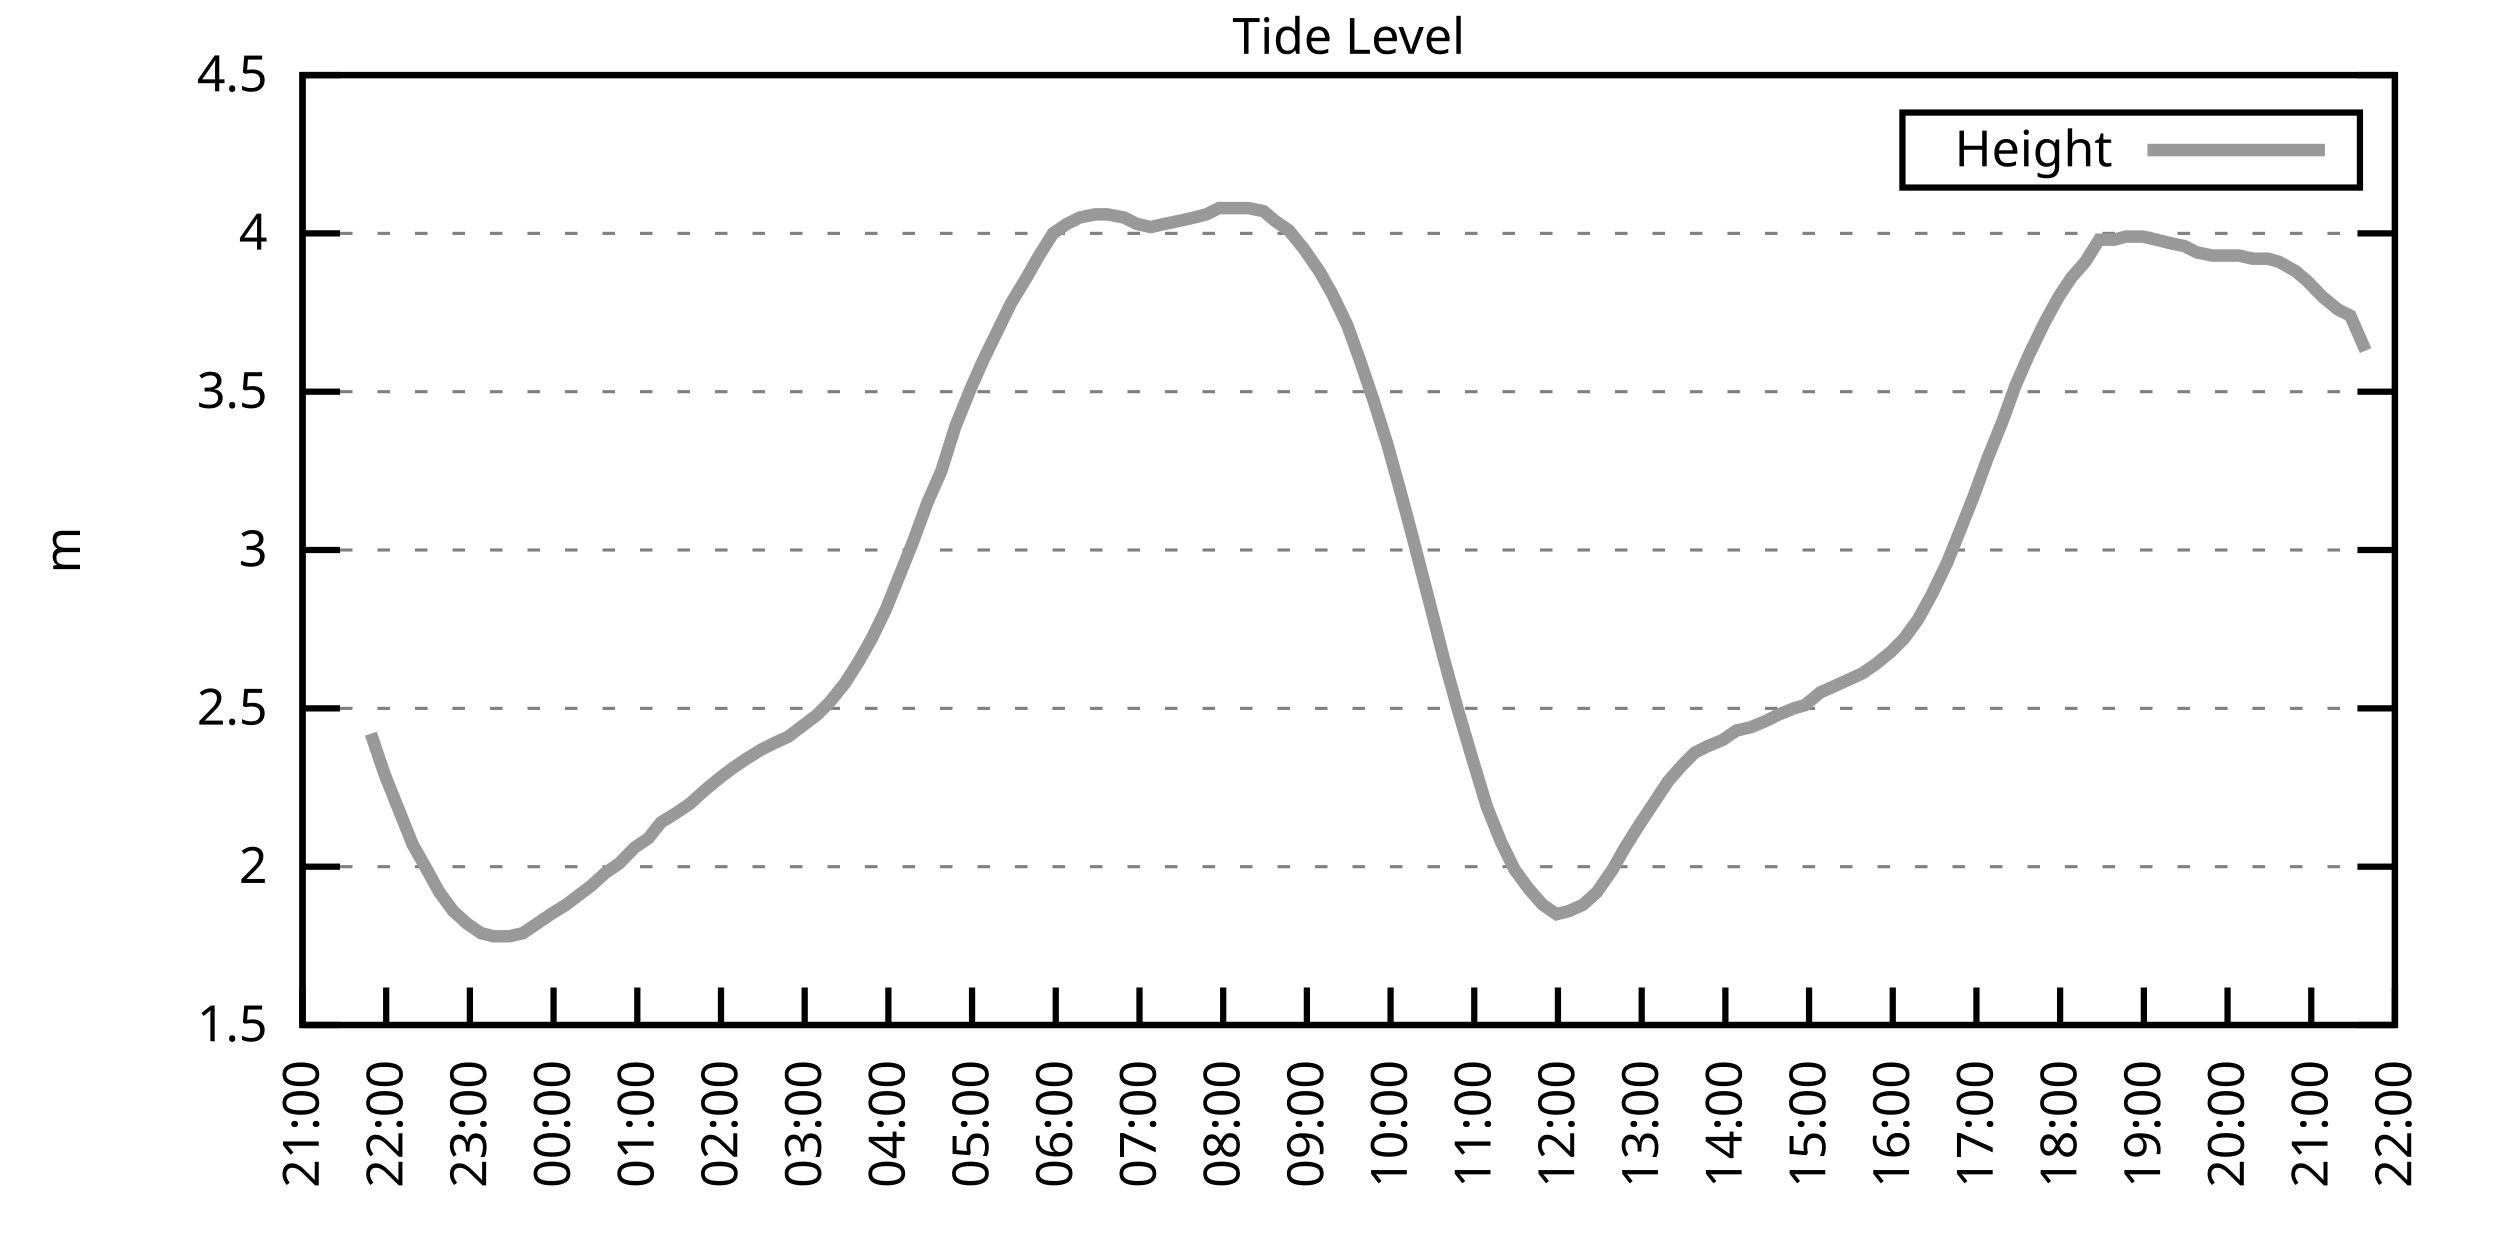
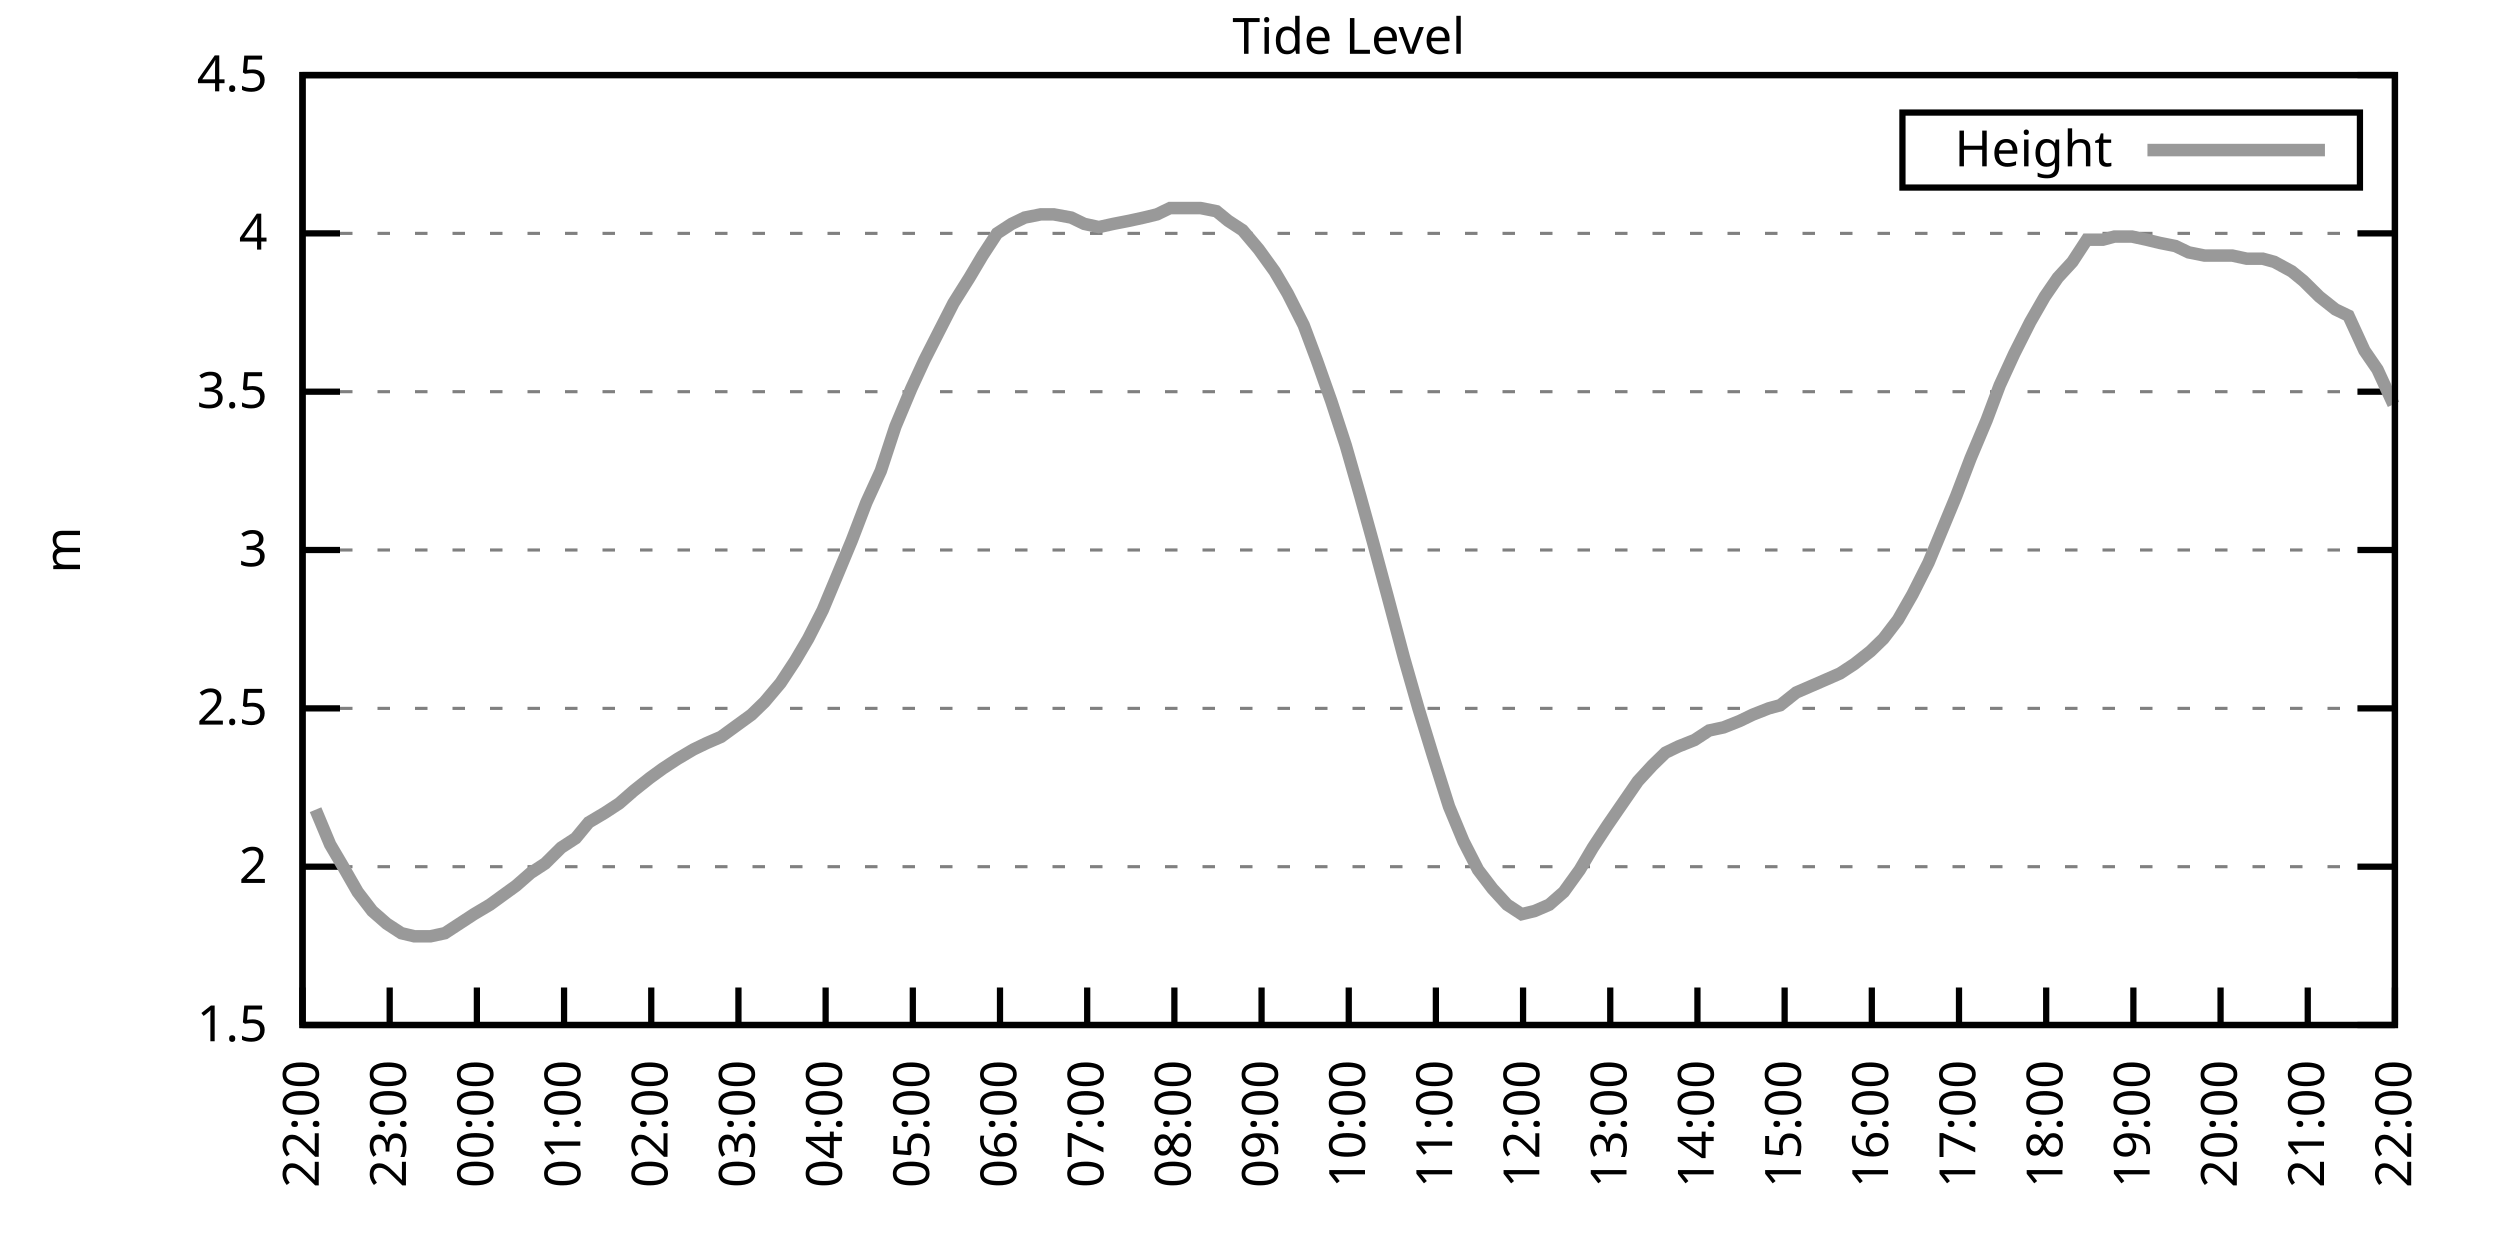
<svg xmlns="http://www.w3.org/2000/svg" xmlns:xlink="http://www.w3.org/1999/xlink" width="400" height="200" viewBox="0 0 400 200">
  <g id="gnuplot_canvas">
    <rect x="0" y="0" width="400" height="200" fill="none" />
    <defs>
      <circle id="gpDot" r="0.5" stroke-width="0.5" stroke="currentColor" />
      <path id="gpPt0" stroke-width="0.333" stroke="currentColor" d="M-1,0 h2 M0,-1 v2" />
      <path id="gpPt1" stroke-width="0.333" stroke="currentColor" d="M-1,-1 L1,1 M1,-1 L-1,1" />
      <path id="gpPt2" stroke-width="0.333" stroke="currentColor" d="M-1,0 L1,0 M0,-1 L0,1 M-1,-1 L1,1 M-1,1 L1,-1" />
      <rect id="gpPt3" stroke-width="0.333" stroke="currentColor" x="-1" y="-1" width="2" height="2" />
      <rect id="gpPt4" stroke-width="0.333" stroke="currentColor" fill="currentColor" x="-1" y="-1" width="2" height="2" />
      <circle id="gpPt5" stroke-width="0.333" stroke="currentColor" cx="0" cy="0" r="1" />
      <use xlink:href="#gpPt5" id="gpPt6" fill="currentColor" stroke="none" />
      <path id="gpPt7" stroke-width="0.333" stroke="currentColor" d="M0,-1.33 L-1.33,0.67 L1.33,0.67 z" />
      <use xlink:href="#gpPt7" id="gpPt8" fill="currentColor" stroke="none" />
      <use xlink:href="#gpPt7" id="gpPt9" stroke="currentColor" transform="rotate(180)" />
      <use xlink:href="#gpPt9" id="gpPt10" fill="currentColor" stroke="none" />
      <use xlink:href="#gpPt3" id="gpPt11" stroke="currentColor" transform="rotate(45)" />
      <use xlink:href="#gpPt11" id="gpPt12" fill="currentColor" stroke="none" />
      <path id="gpPt13" stroke-width="0.333" stroke="currentColor" d="M0,1.330 L1.265,0.411 L0.782,-1.067 L-0.782,-1.076 L-1.265,0.411 z" />
      <use xlink:href="#gpPt13" id="gpPt14" fill="currentColor" stroke="none" />
      <filter id="textbox" filterUnits="objectBoundingBox" x="0" y="0" height="1" width="1">
        <feFlood flood-color="white" flood-opacity="1" result="bgnd" />
        <feComposite in="SourceGraphic" in2="bgnd" operator="atop" />
      </filter>
      <filter id="greybox" filterUnits="objectBoundingBox" x="0" y="0" height="1" width="1">
        <feFlood flood-color="lightgrey" flood-opacity="1" result="grey" />
        <feComposite in="SourceGraphic" in2="grey" operator="atop" />
      </filter>
    </defs>
    <g fill="none" color="white" stroke="currentColor" stroke-width="1.00" stroke-linecap="butt" stroke-linejoin="miter">
</g>
    <g fill="none" color="black" stroke="currentColor" stroke-width="1.00" stroke-linecap="butt" stroke-linejoin="miter">
      <g stroke="none" shape-rendering="crispEdges">
        <polygon fill="rgb(255, 255, 255)" points="48.40,164.00 383.18,164.00 383.18,12.02 48.40,12.02 " />
      </g>
    </g>
    <g fill="none" color="black" stroke="currentColor" stroke-width="1.00" stroke-linecap="butt" stroke-linejoin="miter">
</g>
    <g fill="none" color="black" stroke="black" stroke-width="0.50" stroke-linecap="butt" stroke-linejoin="miter">
</g>
    <g fill="none" color="gray" stroke="currentColor" stroke-width="0.50" stroke-linecap="butt" stroke-linejoin="miter">
      <path stroke="gray" stroke-dasharray="2,4" class="gridline" d="M48.40,164.00 L383.19,164.00  " />
    </g>
    <g fill="none" color="gray" stroke="gray" stroke-width="1.00" stroke-linecap="butt" stroke-linejoin="miter">
</g>
    <g fill="none" color="black" stroke="currentColor" stroke-width="1.00" stroke-linecap="butt" stroke-linejoin="miter">
      <path stroke="black" d="M48.40,164.00 L54.40,164.00 M383.19,164.00 L377.19,164.00  " />
      <g transform="translate(42.80,166.60)" stroke="none" fill="black" font-family="Sans" font-size="8.00" text-anchor="end">
        <text>
          <tspan font-family="Sans"> 1.5</tspan>
        </text>
      </g>
    </g>
    <g fill="none" color="black" stroke="currentColor" stroke-width="1.00" stroke-linecap="butt" stroke-linejoin="miter">
</g>
    <g fill="none" color="black" stroke="black" stroke-width="0.50" stroke-linecap="butt" stroke-linejoin="miter">
</g>
    <g fill="none" color="gray" stroke="currentColor" stroke-width="0.50" stroke-linecap="butt" stroke-linejoin="miter">
      <path stroke="gray" stroke-dasharray="2,4" class="gridline" d="M48.40,138.67 L383.19,138.67  " />
    </g>
    <g fill="none" color="gray" stroke="gray" stroke-width="1.00" stroke-linecap="butt" stroke-linejoin="miter">
</g>
    <g fill="none" color="black" stroke="currentColor" stroke-width="1.00" stroke-linecap="butt" stroke-linejoin="miter">
      <path stroke="black" d="M48.40,138.67 L54.40,138.67 M383.19,138.67 L377.19,138.67  " />
      <g transform="translate(42.80,141.27)" stroke="none" fill="black" font-family="Sans" font-size="8.00" text-anchor="end">
        <text>
          <tspan font-family="Sans"> 2</tspan>
        </text>
      </g>
    </g>
    <g fill="none" color="black" stroke="currentColor" stroke-width="1.00" stroke-linecap="butt" stroke-linejoin="miter">
</g>
    <g fill="none" color="black" stroke="black" stroke-width="0.50" stroke-linecap="butt" stroke-linejoin="miter">
</g>
    <g fill="none" color="gray" stroke="currentColor" stroke-width="0.50" stroke-linecap="butt" stroke-linejoin="miter">
      <path stroke="gray" stroke-dasharray="2,4" class="gridline" d="M48.40,113.34 L383.19,113.34  " />
    </g>
    <g fill="none" color="gray" stroke="gray" stroke-width="1.00" stroke-linecap="butt" stroke-linejoin="miter">
</g>
    <g fill="none" color="black" stroke="currentColor" stroke-width="1.00" stroke-linecap="butt" stroke-linejoin="miter">
      <path stroke="black" d="M48.40,113.34 L54.40,113.34 M383.19,113.34 L377.19,113.34  " />
      <g transform="translate(42.80,115.94)" stroke="none" fill="black" font-family="Sans" font-size="8.00" text-anchor="end">
        <text>
          <tspan font-family="Sans"> 2.5</tspan>
        </text>
      </g>
    </g>
    <g fill="none" color="black" stroke="currentColor" stroke-width="1.00" stroke-linecap="butt" stroke-linejoin="miter">
</g>
    <g fill="none" color="black" stroke="black" stroke-width="0.50" stroke-linecap="butt" stroke-linejoin="miter">
</g>
    <g fill="none" color="gray" stroke="currentColor" stroke-width="0.50" stroke-linecap="butt" stroke-linejoin="miter">
      <path stroke="gray" stroke-dasharray="2,4" class="gridline" d="M48.40,88.00 L383.19,88.00  " />
    </g>
    <g fill="none" color="gray" stroke="gray" stroke-width="1.00" stroke-linecap="butt" stroke-linejoin="miter">
</g>
    <g fill="none" color="black" stroke="currentColor" stroke-width="1.00" stroke-linecap="butt" stroke-linejoin="miter">
      <path stroke="black" d="M48.40,88.00 L54.40,88.00 M383.19,88.00 L377.19,88.00  " />
      <g transform="translate(42.80,90.60)" stroke="none" fill="black" font-family="Sans" font-size="8.00" text-anchor="end">
        <text>
          <tspan font-family="Sans"> 3</tspan>
        </text>
      </g>
    </g>
    <g fill="none" color="black" stroke="currentColor" stroke-width="1.00" stroke-linecap="butt" stroke-linejoin="miter">
</g>
    <g fill="none" color="black" stroke="black" stroke-width="0.50" stroke-linecap="butt" stroke-linejoin="miter">
</g>
    <g fill="none" color="gray" stroke="currentColor" stroke-width="0.50" stroke-linecap="butt" stroke-linejoin="miter">
      <path stroke="gray" stroke-dasharray="2,4" class="gridline" d="M48.40,62.67 L383.19,62.67  " />
    </g>
    <g fill="none" color="gray" stroke="gray" stroke-width="1.00" stroke-linecap="butt" stroke-linejoin="miter">
</g>
    <g fill="none" color="black" stroke="currentColor" stroke-width="1.00" stroke-linecap="butt" stroke-linejoin="miter">
      <path stroke="black" d="M48.40,62.67 L54.40,62.67 M383.19,62.67 L377.19,62.67  " />
      <g transform="translate(42.80,65.27)" stroke="none" fill="black" font-family="Sans" font-size="8.00" text-anchor="end">
        <text>
          <tspan font-family="Sans"> 3.5</tspan>
        </text>
      </g>
    </g>
    <g fill="none" color="black" stroke="currentColor" stroke-width="1.00" stroke-linecap="butt" stroke-linejoin="miter">
</g>
    <g fill="none" color="black" stroke="black" stroke-width="0.50" stroke-linecap="butt" stroke-linejoin="miter">
</g>
    <g fill="none" color="gray" stroke="currentColor" stroke-width="0.50" stroke-linecap="butt" stroke-linejoin="miter">
      <path stroke="gray" stroke-dasharray="2,4" class="gridline" d="M48.40,37.34 L383.19,37.34  " />
    </g>
    <g fill="none" color="gray" stroke="gray" stroke-width="1.00" stroke-linecap="butt" stroke-linejoin="miter">
</g>
    <g fill="none" color="black" stroke="currentColor" stroke-width="1.00" stroke-linecap="butt" stroke-linejoin="miter">
      <path stroke="black" d="M48.40,37.34 L54.40,37.34 M383.19,37.34 L377.19,37.34  " />
      <g transform="translate(42.80,39.94)" stroke="none" fill="black" font-family="Sans" font-size="8.00" text-anchor="end">
        <text>
          <tspan font-family="Sans"> 4</tspan>
        </text>
      </g>
    </g>
    <g fill="none" color="black" stroke="currentColor" stroke-width="1.00" stroke-linecap="butt" stroke-linejoin="miter">
</g>
    <g fill="none" color="black" stroke="black" stroke-width="0.50" stroke-linecap="butt" stroke-linejoin="miter">
</g>
    <g fill="none" color="gray" stroke="currentColor" stroke-width="0.50" stroke-linecap="butt" stroke-linejoin="miter">
      <path stroke="gray" stroke-dasharray="2,4" class="gridline" d="M48.40,12.01 L383.19,12.01  " />
    </g>
    <g fill="none" color="gray" stroke="gray" stroke-width="1.00" stroke-linecap="butt" stroke-linejoin="miter">
</g>
    <g fill="none" color="black" stroke="currentColor" stroke-width="1.00" stroke-linecap="butt" stroke-linejoin="miter">
      <path stroke="black" d="M48.40,12.01 L54.40,12.01 M383.19,12.01 L377.19,12.01  " />
      <g transform="translate(42.80,14.61)" stroke="none" fill="black" font-family="Sans" font-size="8.00" text-anchor="end">
        <text>
          <tspan font-family="Sans"> 4.5</tspan>
        </text>
      </g>
    </g>
    <g fill="none" color="black" stroke="currentColor" stroke-width="1.00" stroke-linecap="butt" stroke-linejoin="miter">
      <path stroke="black" d="M48.40,164.00 L48.40,158.00  " />
      <g transform="translate(51.00,169.60) rotate(270.00)" stroke="none" fill="black" font-family="Sans" font-size="8.00" text-anchor="end">
        <text>
-           <tspan font-family="Sans">21:00</tspan>
-         </text>
-       </g>
-     </g>
-     <g fill="none" color="black" stroke="currentColor" stroke-width="1.00" stroke-linecap="butt" stroke-linejoin="miter">
-       <path stroke="black" d="M61.79,164.00 L61.79,158.00  " />
-       <g transform="translate(64.39,169.60) rotate(270.00)" stroke="none" fill="black" font-family="Sans" font-size="8.00" text-anchor="end">
-         <text>
          <tspan font-family="Sans">22:00</tspan>
        </text>
      </g>
    </g>
    <g fill="none" color="black" stroke="currentColor" stroke-width="1.00" stroke-linecap="butt" stroke-linejoin="miter">
-       <path stroke="black" d="M75.18,164.00 L75.18,158.00  " />
-       <g transform="translate(77.78,169.60) rotate(270.00)" stroke="none" fill="black" font-family="Sans" font-size="8.00" text-anchor="end">
+       <path stroke="black" d="M62.35,164.00 L62.35,158.00  " />
+       <g transform="translate(64.95,169.60) rotate(270.00)" stroke="none" fill="black" font-family="Sans" font-size="8.00" text-anchor="end">
        <text>
          <tspan font-family="Sans">23:00</tspan>
        </text>
      </g>
    </g>
    <g fill="none" color="black" stroke="currentColor" stroke-width="1.00" stroke-linecap="butt" stroke-linejoin="miter">
-       <path stroke="black" d="M88.57,164.00 L88.57,158.00  " />
-       <g transform="translate(91.17,169.60) rotate(270.00)" stroke="none" fill="black" font-family="Sans" font-size="8.00" text-anchor="end">
+       <path stroke="black" d="M76.30,164.00 L76.30,158.00  " />
+       <g transform="translate(78.90,169.60) rotate(270.00)" stroke="none" fill="black" font-family="Sans" font-size="8.00" text-anchor="end">
        <text>
          <tspan font-family="Sans">00:00</tspan>
        </text>
      </g>
    </g>
    <g fill="none" color="black" stroke="currentColor" stroke-width="1.00" stroke-linecap="butt" stroke-linejoin="miter">
-       <path stroke="black" d="M101.97,164.00 L101.97,158.00  " />
-       <g transform="translate(104.57,169.60) rotate(270.00)" stroke="none" fill="black" font-family="Sans" font-size="8.00" text-anchor="end">
+       <path stroke="black" d="M90.25,164.00 L90.25,158.00  " />
+       <g transform="translate(92.85,169.60) rotate(270.00)" stroke="none" fill="black" font-family="Sans" font-size="8.00" text-anchor="end">
        <text>
          <tspan font-family="Sans">01:00</tspan>
        </text>
      </g>
    </g>
    <g fill="none" color="black" stroke="currentColor" stroke-width="1.00" stroke-linecap="butt" stroke-linejoin="miter">
-       <path stroke="black" d="M115.36,164.00 L115.36,158.00  " />
-       <g transform="translate(117.96,169.60) rotate(270.00)" stroke="none" fill="black" font-family="Sans" font-size="8.00" text-anchor="end">
+       <path stroke="black" d="M104.20,164.00 L104.20,158.00  " />
+       <g transform="translate(106.80,169.60) rotate(270.00)" stroke="none" fill="black" font-family="Sans" font-size="8.00" text-anchor="end">
        <text>
          <tspan font-family="Sans">02:00</tspan>
        </text>
      </g>
    </g>
    <g fill="none" color="black" stroke="currentColor" stroke-width="1.00" stroke-linecap="butt" stroke-linejoin="miter">
-       <path stroke="black" d="M128.75,164.00 L128.75,158.00  " />
-       <g transform="translate(131.35,169.60) rotate(270.00)" stroke="none" fill="black" font-family="Sans" font-size="8.00" text-anchor="end">
+       <path stroke="black" d="M118.15,164.00 L118.15,158.00  " />
+       <g transform="translate(120.75,169.60) rotate(270.00)" stroke="none" fill="black" font-family="Sans" font-size="8.00" text-anchor="end">
        <text>
          <tspan font-family="Sans">03:00</tspan>
        </text>
      </g>
    </g>
    <g fill="none" color="black" stroke="currentColor" stroke-width="1.00" stroke-linecap="butt" stroke-linejoin="miter">
-       <path stroke="black" d="M142.14,164.00 L142.14,158.00  " />
-       <g transform="translate(144.74,169.60) rotate(270.00)" stroke="none" fill="black" font-family="Sans" font-size="8.00" text-anchor="end">
+       <path stroke="black" d="M132.10,164.00 L132.10,158.00  " />
+       <g transform="translate(134.70,169.60) rotate(270.00)" stroke="none" fill="black" font-family="Sans" font-size="8.00" text-anchor="end">
        <text>
          <tspan font-family="Sans">04:00</tspan>
        </text>
      </g>
    </g>
    <g fill="none" color="black" stroke="currentColor" stroke-width="1.00" stroke-linecap="butt" stroke-linejoin="miter">
-       <path stroke="black" d="M155.53,164.00 L155.53,158.00  " />
-       <g transform="translate(158.13,169.60) rotate(270.00)" stroke="none" fill="black" font-family="Sans" font-size="8.00" text-anchor="end">
+       <path stroke="black" d="M146.05,164.00 L146.05,158.00  " />
+       <g transform="translate(148.65,169.60) rotate(270.00)" stroke="none" fill="black" font-family="Sans" font-size="8.00" text-anchor="end">
        <text>
          <tspan font-family="Sans">05:00</tspan>
        </text>
      </g>
    </g>
    <g fill="none" color="black" stroke="currentColor" stroke-width="1.00" stroke-linecap="butt" stroke-linejoin="miter">
-       <path stroke="black" d="M168.92,164.00 L168.92,158.00  " />
-       <g transform="translate(171.52,169.60) rotate(270.00)" stroke="none" fill="black" font-family="Sans" font-size="8.00" text-anchor="end">
+       <path stroke="black" d="M160.00,164.00 L160.00,158.00  " />
+       <g transform="translate(162.60,169.60) rotate(270.00)" stroke="none" fill="black" font-family="Sans" font-size="8.00" text-anchor="end">
        <text>
          <tspan font-family="Sans">06:00</tspan>
        </text>
      </g>
    </g>
    <g fill="none" color="black" stroke="currentColor" stroke-width="1.00" stroke-linecap="butt" stroke-linejoin="miter">
-       <path stroke="black" d="M182.32,164.00 L182.32,158.00  " />
-       <g transform="translate(184.92,169.60) rotate(270.00)" stroke="none" fill="black" font-family="Sans" font-size="8.00" text-anchor="end">
+       <path stroke="black" d="M173.95,164.00 L173.95,158.00  " />
+       <g transform="translate(176.55,169.60) rotate(270.00)" stroke="none" fill="black" font-family="Sans" font-size="8.00" text-anchor="end">
        <text>
          <tspan font-family="Sans">07:00</tspan>
        </text>
      </g>
    </g>
    <g fill="none" color="black" stroke="currentColor" stroke-width="1.00" stroke-linecap="butt" stroke-linejoin="miter">
-       <path stroke="black" d="M195.71,164.00 L195.71,158.00  " />
-       <g transform="translate(198.31,169.60) rotate(270.00)" stroke="none" fill="black" font-family="Sans" font-size="8.00" text-anchor="end">
+       <path stroke="black" d="M187.90,164.00 L187.90,158.00  " />
+       <g transform="translate(190.50,169.60) rotate(270.00)" stroke="none" fill="black" font-family="Sans" font-size="8.00" text-anchor="end">
        <text>
          <tspan font-family="Sans">08:00</tspan>
        </text>
      </g>
    </g>
    <g fill="none" color="black" stroke="currentColor" stroke-width="1.00" stroke-linecap="butt" stroke-linejoin="miter">
-       <path stroke="black" d="M209.10,164.00 L209.10,158.00  " />
-       <g transform="translate(211.70,169.60) rotate(270.00)" stroke="none" fill="black" font-family="Sans" font-size="8.00" text-anchor="end">
+       <path stroke="black" d="M201.85,164.00 L201.85,158.00  " />
+       <g transform="translate(204.45,169.60) rotate(270.00)" stroke="none" fill="black" font-family="Sans" font-size="8.00" text-anchor="end">
        <text>
          <tspan font-family="Sans">09:00</tspan>
        </text>
      </g>
    </g>
    <g fill="none" color="black" stroke="currentColor" stroke-width="1.00" stroke-linecap="butt" stroke-linejoin="miter">
-       <path stroke="black" d="M222.49,164.00 L222.49,158.00  " />
-       <g transform="translate(225.09,169.60) rotate(270.00)" stroke="none" fill="black" font-family="Sans" font-size="8.00" text-anchor="end">
+       <path stroke="black" d="M215.80,164.00 L215.80,158.00  " />
+       <g transform="translate(218.40,169.60) rotate(270.00)" stroke="none" fill="black" font-family="Sans" font-size="8.00" text-anchor="end">
        <text>
          <tspan font-family="Sans">10:00</tspan>
        </text>
      </g>
    </g>
    <g fill="none" color="black" stroke="currentColor" stroke-width="1.00" stroke-linecap="butt" stroke-linejoin="miter">
-       <path stroke="black" d="M235.88,164.00 L235.88,158.00  " />
-       <g transform="translate(238.48,169.60) rotate(270.00)" stroke="none" fill="black" font-family="Sans" font-size="8.00" text-anchor="end">
+       <path stroke="black" d="M229.74,164.00 L229.74,158.00  " />
+       <g transform="translate(232.34,169.60) rotate(270.00)" stroke="none" fill="black" font-family="Sans" font-size="8.00" text-anchor="end">
        <text>
          <tspan font-family="Sans">11:00</tspan>
        </text>
      </g>
    </g>
    <g fill="none" color="black" stroke="currentColor" stroke-width="1.00" stroke-linecap="butt" stroke-linejoin="miter">
-       <path stroke="black" d="M249.27,164.00 L249.27,158.00  " />
-       <g transform="translate(251.87,169.60) rotate(270.00)" stroke="none" fill="black" font-family="Sans" font-size="8.00" text-anchor="end">
+       <path stroke="black" d="M243.69,164.00 L243.69,158.00  " />
+       <g transform="translate(246.29,169.60) rotate(270.00)" stroke="none" fill="black" font-family="Sans" font-size="8.00" text-anchor="end">
        <text>
          <tspan font-family="Sans">12:00</tspan>
        </text>
      </g>
    </g>
    <g fill="none" color="black" stroke="currentColor" stroke-width="1.00" stroke-linecap="butt" stroke-linejoin="miter">
-       <path stroke="black" d="M262.67,164.00 L262.67,158.00  " />
-       <g transform="translate(265.27,169.60) rotate(270.00)" stroke="none" fill="black" font-family="Sans" font-size="8.00" text-anchor="end">
+       <path stroke="black" d="M257.64,164.00 L257.64,158.00  " />
+       <g transform="translate(260.24,169.60) rotate(270.00)" stroke="none" fill="black" font-family="Sans" font-size="8.00" text-anchor="end">
        <text>
          <tspan font-family="Sans">13:00</tspan>
        </text>
      </g>
    </g>
    <g fill="none" color="black" stroke="currentColor" stroke-width="1.00" stroke-linecap="butt" stroke-linejoin="miter">
-       <path stroke="black" d="M276.06,164.00 L276.06,158.00  " />
-       <g transform="translate(278.66,169.60) rotate(270.00)" stroke="none" fill="black" font-family="Sans" font-size="8.00" text-anchor="end">
+       <path stroke="black" d="M271.59,164.00 L271.59,158.00  " />
+       <g transform="translate(274.19,169.60) rotate(270.00)" stroke="none" fill="black" font-family="Sans" font-size="8.00" text-anchor="end">
        <text>
          <tspan font-family="Sans">14:00</tspan>
        </text>
      </g>
    </g>
    <g fill="none" color="black" stroke="currentColor" stroke-width="1.00" stroke-linecap="butt" stroke-linejoin="miter">
-       <path stroke="black" d="M289.45,164.00 L289.45,158.00  " />
-       <g transform="translate(292.05,169.60) rotate(270.00)" stroke="none" fill="black" font-family="Sans" font-size="8.00" text-anchor="end">
+       <path stroke="black" d="M285.54,164.00 L285.54,158.00  " />
+       <g transform="translate(288.14,169.60) rotate(270.00)" stroke="none" fill="black" font-family="Sans" font-size="8.00" text-anchor="end">
        <text>
          <tspan font-family="Sans">15:00</tspan>
        </text>
      </g>
    </g>
    <g fill="none" color="black" stroke="currentColor" stroke-width="1.00" stroke-linecap="butt" stroke-linejoin="miter">
-       <path stroke="black" d="M302.84,164.00 L302.84,158.00  " />
-       <g transform="translate(305.44,169.60) rotate(270.00)" stroke="none" fill="black" font-family="Sans" font-size="8.00" text-anchor="end">
+       <path stroke="black" d="M299.49,164.00 L299.49,158.00  " />
+       <g transform="translate(302.09,169.60) rotate(270.00)" stroke="none" fill="black" font-family="Sans" font-size="8.00" text-anchor="end">
        <text>
          <tspan font-family="Sans">16:00</tspan>
        </text>
      </g>
    </g>
    <g fill="none" color="black" stroke="currentColor" stroke-width="1.00" stroke-linecap="butt" stroke-linejoin="miter">
-       <path stroke="black" d="M316.23,164.00 L316.23,158.00  " />
-       <g transform="translate(318.83,169.60) rotate(270.00)" stroke="none" fill="black" font-family="Sans" font-size="8.00" text-anchor="end">
+       <path stroke="black" d="M313.44,164.00 L313.44,158.00  " />
+       <g transform="translate(316.04,169.60) rotate(270.00)" stroke="none" fill="black" font-family="Sans" font-size="8.00" text-anchor="end">
        <text>
          <tspan font-family="Sans">17:00</tspan>
        </text>
      </g>
    </g>
    <g fill="none" color="black" stroke="currentColor" stroke-width="1.00" stroke-linecap="butt" stroke-linejoin="miter">
-       <path stroke="black" d="M329.62,164.00 L329.62,158.00  " />
-       <g transform="translate(332.22,169.60) rotate(270.00)" stroke="none" fill="black" font-family="Sans" font-size="8.00" text-anchor="end">
+       <path stroke="black" d="M327.39,164.00 L327.39,158.00  " />
+       <g transform="translate(329.99,169.60) rotate(270.00)" stroke="none" fill="black" font-family="Sans" font-size="8.00" text-anchor="end">
        <text>
          <tspan font-family="Sans">18:00</tspan>
        </text>
      </g>
    </g>
    <g fill="none" color="black" stroke="currentColor" stroke-width="1.00" stroke-linecap="butt" stroke-linejoin="miter">
-       <path stroke="black" d="M343.02,164.00 L343.02,158.00  " />
-       <g transform="translate(345.62,169.60) rotate(270.00)" stroke="none" fill="black" font-family="Sans" font-size="8.00" text-anchor="end">
+       <path stroke="black" d="M341.34,164.00 L341.34,158.00  " />
+       <g transform="translate(343.94,169.60) rotate(270.00)" stroke="none" fill="black" font-family="Sans" font-size="8.00" text-anchor="end">
        <text>
          <tspan font-family="Sans">19:00</tspan>
        </text>
      </g>
    </g>
    <g fill="none" color="black" stroke="currentColor" stroke-width="1.00" stroke-linecap="butt" stroke-linejoin="miter">
-       <path stroke="black" d="M356.41,164.00 L356.41,158.00  " />
-       <g transform="translate(359.01,169.60) rotate(270.00)" stroke="none" fill="black" font-family="Sans" font-size="8.00" text-anchor="end">
+       <path stroke="black" d="M355.29,164.00 L355.29,158.00  " />
+       <g transform="translate(357.89,169.60) rotate(270.00)" stroke="none" fill="black" font-family="Sans" font-size="8.00" text-anchor="end">
        <text>
          <tspan font-family="Sans">20:00</tspan>
        </text>
      </g>
    </g>
    <g fill="none" color="black" stroke="currentColor" stroke-width="1.00" stroke-linecap="butt" stroke-linejoin="miter">
-       <path stroke="black" d="M369.80,164.00 L369.80,158.00  " />
-       <g transform="translate(372.40,169.60) rotate(270.00)" stroke="none" fill="black" font-family="Sans" font-size="8.00" text-anchor="end">
+       <path stroke="black" d="M369.24,164.00 L369.24,158.00  " />
+       <g transform="translate(371.84,169.60) rotate(270.00)" stroke="none" fill="black" font-family="Sans" font-size="8.00" text-anchor="end">
        <text>
          <tspan font-family="Sans">21:00</tspan>
        </text>
      </g>
    </g>
    <g fill="none" color="black" stroke="currentColor" stroke-width="1.00" stroke-linecap="butt" stroke-linejoin="miter">
      <path stroke="black" d="M383.19,164.00 L383.19,158.00  " />
      <g transform="translate(385.79,169.60) rotate(270.00)" stroke="none" fill="black" font-family="Sans" font-size="8.00" text-anchor="end">
        <text>
          <tspan font-family="Sans">22:00</tspan>
        </text>
      </g>
    </g>
    <g fill="none" color="black" stroke="currentColor" stroke-width="1.00" stroke-linecap="butt" stroke-linejoin="miter">
</g>
    <g fill="none" color="black" stroke="currentColor" stroke-width="1.00" stroke-linecap="butt" stroke-linejoin="miter">
      <path stroke="black" d="M48.40,12.01 L48.40,164.00 L383.19,164.00 L383.19,12.01 L48.40,12.01 Z  " />
    </g>
    <g fill="none" color="black" stroke="currentColor" stroke-width="1.00" stroke-linecap="butt" stroke-linejoin="miter">
</g>
    <g fill="none" color="black" stroke="currentColor" stroke-width="1.00" stroke-linecap="butt" stroke-linejoin="miter">
      <path stroke="black" d="M304.39,30.01 L304.39,18.01 L377.59,18.01 L377.59,30.01 L304.39,30.01 Z  " />
    </g>
    <g id="Tide_level_plot_1">
      <g fill="none" color="white" stroke="black" stroke-width="2.00" stroke-linecap="butt" stroke-linejoin="miter">
</g>
      <g fill="none" color="black" stroke="currentColor" stroke-width="2.00" stroke-linecap="butt" stroke-linejoin="miter">
        <g transform="translate(337.99,26.61)" stroke="none" fill="black" font-family="Sans" font-size="8.00" text-anchor="end">
          <text>
            <tspan font-family="Sans">Height</tspan>
          </text>
        </g>
      </g>
      <g fill="none" color="black" stroke="currentColor" stroke-width="2.00" stroke-linecap="butt" stroke-linejoin="miter">
-         <path stroke="rgb(153, 153, 153)" d="M343.59,24.01 L371.99,24.01 M59.34,117.39 L61.57,123.98 L63.80,129.55 L66.03,135.12 L68.04,138.67 L70.27,142.72   L72.50,145.76 L74.74,147.79 L76.97,149.31 L78.98,149.81 L81.43,149.81 L83.66,149.31 L85.90,147.79 L88.13,146.27   L90.58,144.75 L92.59,143.23 L94.60,141.71 L96.83,139.68 L99.06,138.16 L101.52,135.63 L103.75,134.11 L105.76,131.58   L108.22,130.06 L110.45,128.54 L112.68,126.51 L115.13,124.48 L117.14,122.96 L119.38,121.44 L121.83,119.92 L123.84,118.91   L126.07,117.90 L128.08,116.38 L130.76,114.35 L132.77,112.32 L135.22,109.28 L137.45,105.74 L139.46,102.19 L141.69,97.63   L143.93,92.06 L146.16,86.49 L148.39,80.41 L150.62,75.34 L152.85,68.25 L155.31,62.17 L157.32,57.61 L159.55,53.05   L161.78,48.49 L164.24,44.43 L166.25,40.89 L168.48,37.34 L170.71,35.82 L172.72,34.81 L175.17,34.30 L177.18,34.30   L179.86,34.81 L181.87,35.82 L184.10,36.33 L186.33,35.82 L188.79,35.32 L191.02,34.81 L193.03,34.30 L195.04,33.29   L197.72,33.29 L199.73,33.29 L202.18,33.80 L203.97,35.32 L206.20,36.84 L208.65,39.87 L211.11,43.42 L213.12,46.97   L215.57,52.03 L217.58,57.61 L219.81,64.19 L222.04,71.29 L224.28,79.39 L226.29,86.99 L228.52,95.60 L230.97,105.23   L233.20,113.34 L235.44,120.94 L237.89,129.04 L240.12,134.62 L242.36,139.17 L244.59,142.21 L246.82,144.75 L249.05,146.27   L251.06,145.76 L253.29,144.75 L255.52,142.72 L257.98,139.17 L259.99,135.63 L262.22,132.08 L264.23,129.04 L266.91,124.99   L269.14,122.46 L271.15,120.43 L273.16,119.42 L275.61,118.40 L277.84,116.88 L280.07,116.38 L282.53,115.36 L284.54,114.35   L286.99,113.34 L288.78,112.83 L291.23,110.80 L293.47,109.79 L295.70,108.78 L297.93,107.76 L300.16,106.24 L302.62,104.22   L304.63,102.19 L306.86,99.15 L309.09,95.10 L311.54,90.03 L313.78,84.46 L315.79,79.39 L318.02,73.31 L320.47,67.23   L322.48,61.66 L324.71,56.59 L327.17,51.53 L329.40,47.47 L331.41,44.43 L333.64,41.90 L335.87,38.35 L338.33,38.35   L340.11,37.85 L342.79,37.85 L345.02,38.35 L347.03,38.86 L349.49,39.37 L351.50,40.38 L353.95,40.89 L356.18,40.89   L358.19,40.89 L360.42,41.39 L362.88,41.39 L364.66,41.90 L367.34,43.42 L369.13,44.94 L371.58,47.47 L374.04,49.50   L376.05,50.51 L378.50,56.09  " />
+         <path stroke="rgb(153, 153, 153)" d="M343.59,24.01 L371.99,24.01 M50.49,129.55 L52.82,135.12 L54.91,138.67 L57.23,142.72 L59.56,145.76 L61.88,147.79   L64.21,149.31 L66.30,149.81 L68.86,149.81 L71.18,149.31 L73.51,147.79 L75.83,146.27 L78.39,144.75 L80.48,143.23   L82.58,141.71 L84.90,139.68 L87.23,138.16 L89.78,135.63 L92.11,134.11 L94.20,131.58 L96.76,130.06 L99.08,128.54   L101.41,126.51 L103.97,124.48 L106.06,122.96 L108.38,121.44 L110.94,119.92 L113.03,118.91 L115.36,117.90 L117.45,116.38   L120.24,114.35 L122.33,112.32 L124.89,109.28 L127.22,105.74 L129.31,102.19 L131.63,97.63 L133.96,92.06 L136.28,86.49   L138.61,80.41 L140.93,75.34 L143.26,68.25 L145.81,62.17 L147.91,57.61 L150.23,53.05 L152.56,48.49 L155.11,44.43   L157.21,40.89 L159.53,37.34 L161.86,35.82 L163.95,34.81 L166.51,34.30 L168.60,34.30 L171.39,34.81 L173.48,35.82   L175.81,36.33 L178.13,35.82 L180.69,35.32 L183.01,34.81 L185.11,34.30 L187.20,33.29 L189.99,33.29 L192.08,33.29   L194.64,33.80 L196.50,35.32 L198.82,36.84 L201.38,39.87 L203.94,43.42 L206.03,46.97 L208.59,52.03 L210.68,57.61   L213.01,64.19 L215.33,71.29 L217.65,79.39 L219.75,86.99 L222.07,95.60 L224.63,105.23 L226.95,113.34 L229.28,120.94   L231.84,129.04 L234.16,134.62 L236.49,139.17 L238.81,142.21 L241.14,144.75 L243.46,146.27 L245.55,145.76 L247.88,144.75   L250.20,142.72 L252.76,139.17 L254.85,135.63 L257.18,132.08 L259.27,129.04 L262.06,124.99 L264.39,122.46 L266.48,120.43   L268.57,119.42 L271.13,118.40 L273.45,116.88 L275.78,116.38 L278.34,115.36 L280.43,114.35 L282.99,113.34 L284.85,112.83   L287.40,110.80 L289.73,109.79 L292.05,108.78 L294.38,107.76 L296.70,106.24 L299.26,104.22 L301.35,102.19 L303.68,99.15   L306.00,95.10 L308.56,90.03 L310.88,84.46 L312.98,79.39 L315.30,73.31 L317.86,67.23 L319.95,61.66 L322.28,56.59   L324.83,51.53 L327.16,47.47 L329.25,44.43 L331.58,41.90 L333.90,38.35 L336.46,38.35 L338.32,37.85 L341.11,37.85   L343.43,38.35 L345.53,38.86 L348.08,39.37 L350.18,40.38 L352.73,40.89 L355.06,40.89 L357.15,40.89 L359.48,41.39   L362.03,41.39 L363.89,41.90 L366.68,43.42 L368.54,44.94 L371.10,47.47 L373.66,49.50 L375.75,50.51 L378.31,56.09   L380.40,59.13 L382.96,64.70  " />
      </g>
    </g>
    <g fill="none" color="black" stroke="currentColor" stroke-width="2.00" stroke-linecap="butt" stroke-linejoin="miter">
</g>
    <g fill="none" color="black" stroke="black" stroke-width="1.00" stroke-linecap="butt" stroke-linejoin="miter">
</g>
    <g fill="none" color="black" stroke="currentColor" stroke-width="1.00" stroke-linecap="butt" stroke-linejoin="miter">
      <path stroke="black" d="M48.40,12.01 L48.40,164.00 L383.19,164.00 L383.19,12.01 L48.40,12.01 Z  " />
      <g transform="translate(12.80,88.01) rotate(270.00)" stroke="none" fill="black" font-family="Sans" font-size="8.00" text-anchor="middle">
        <text>
          <tspan font-family="Sans">m</tspan>
        </text>
      </g>
    </g>
    <g fill="none" color="black" stroke="currentColor" stroke-width="1.00" stroke-linecap="butt" stroke-linejoin="miter">
</g>
    <g fill="none" color="black" stroke="currentColor" stroke-width="1.00" stroke-linecap="butt" stroke-linejoin="miter">
      <g transform="translate(215.79,8.61)" stroke="none" fill="black" font-family="Sans" font-size="8.00" text-anchor="middle">
        <text>
          <tspan font-family="Sans">Tide Level</tspan>
        </text>
      </g>
    </g>
    <g fill="none" color="black" stroke="currentColor" stroke-width="1.00" stroke-linecap="butt" stroke-linejoin="miter">
</g>
  </g>
</svg>
